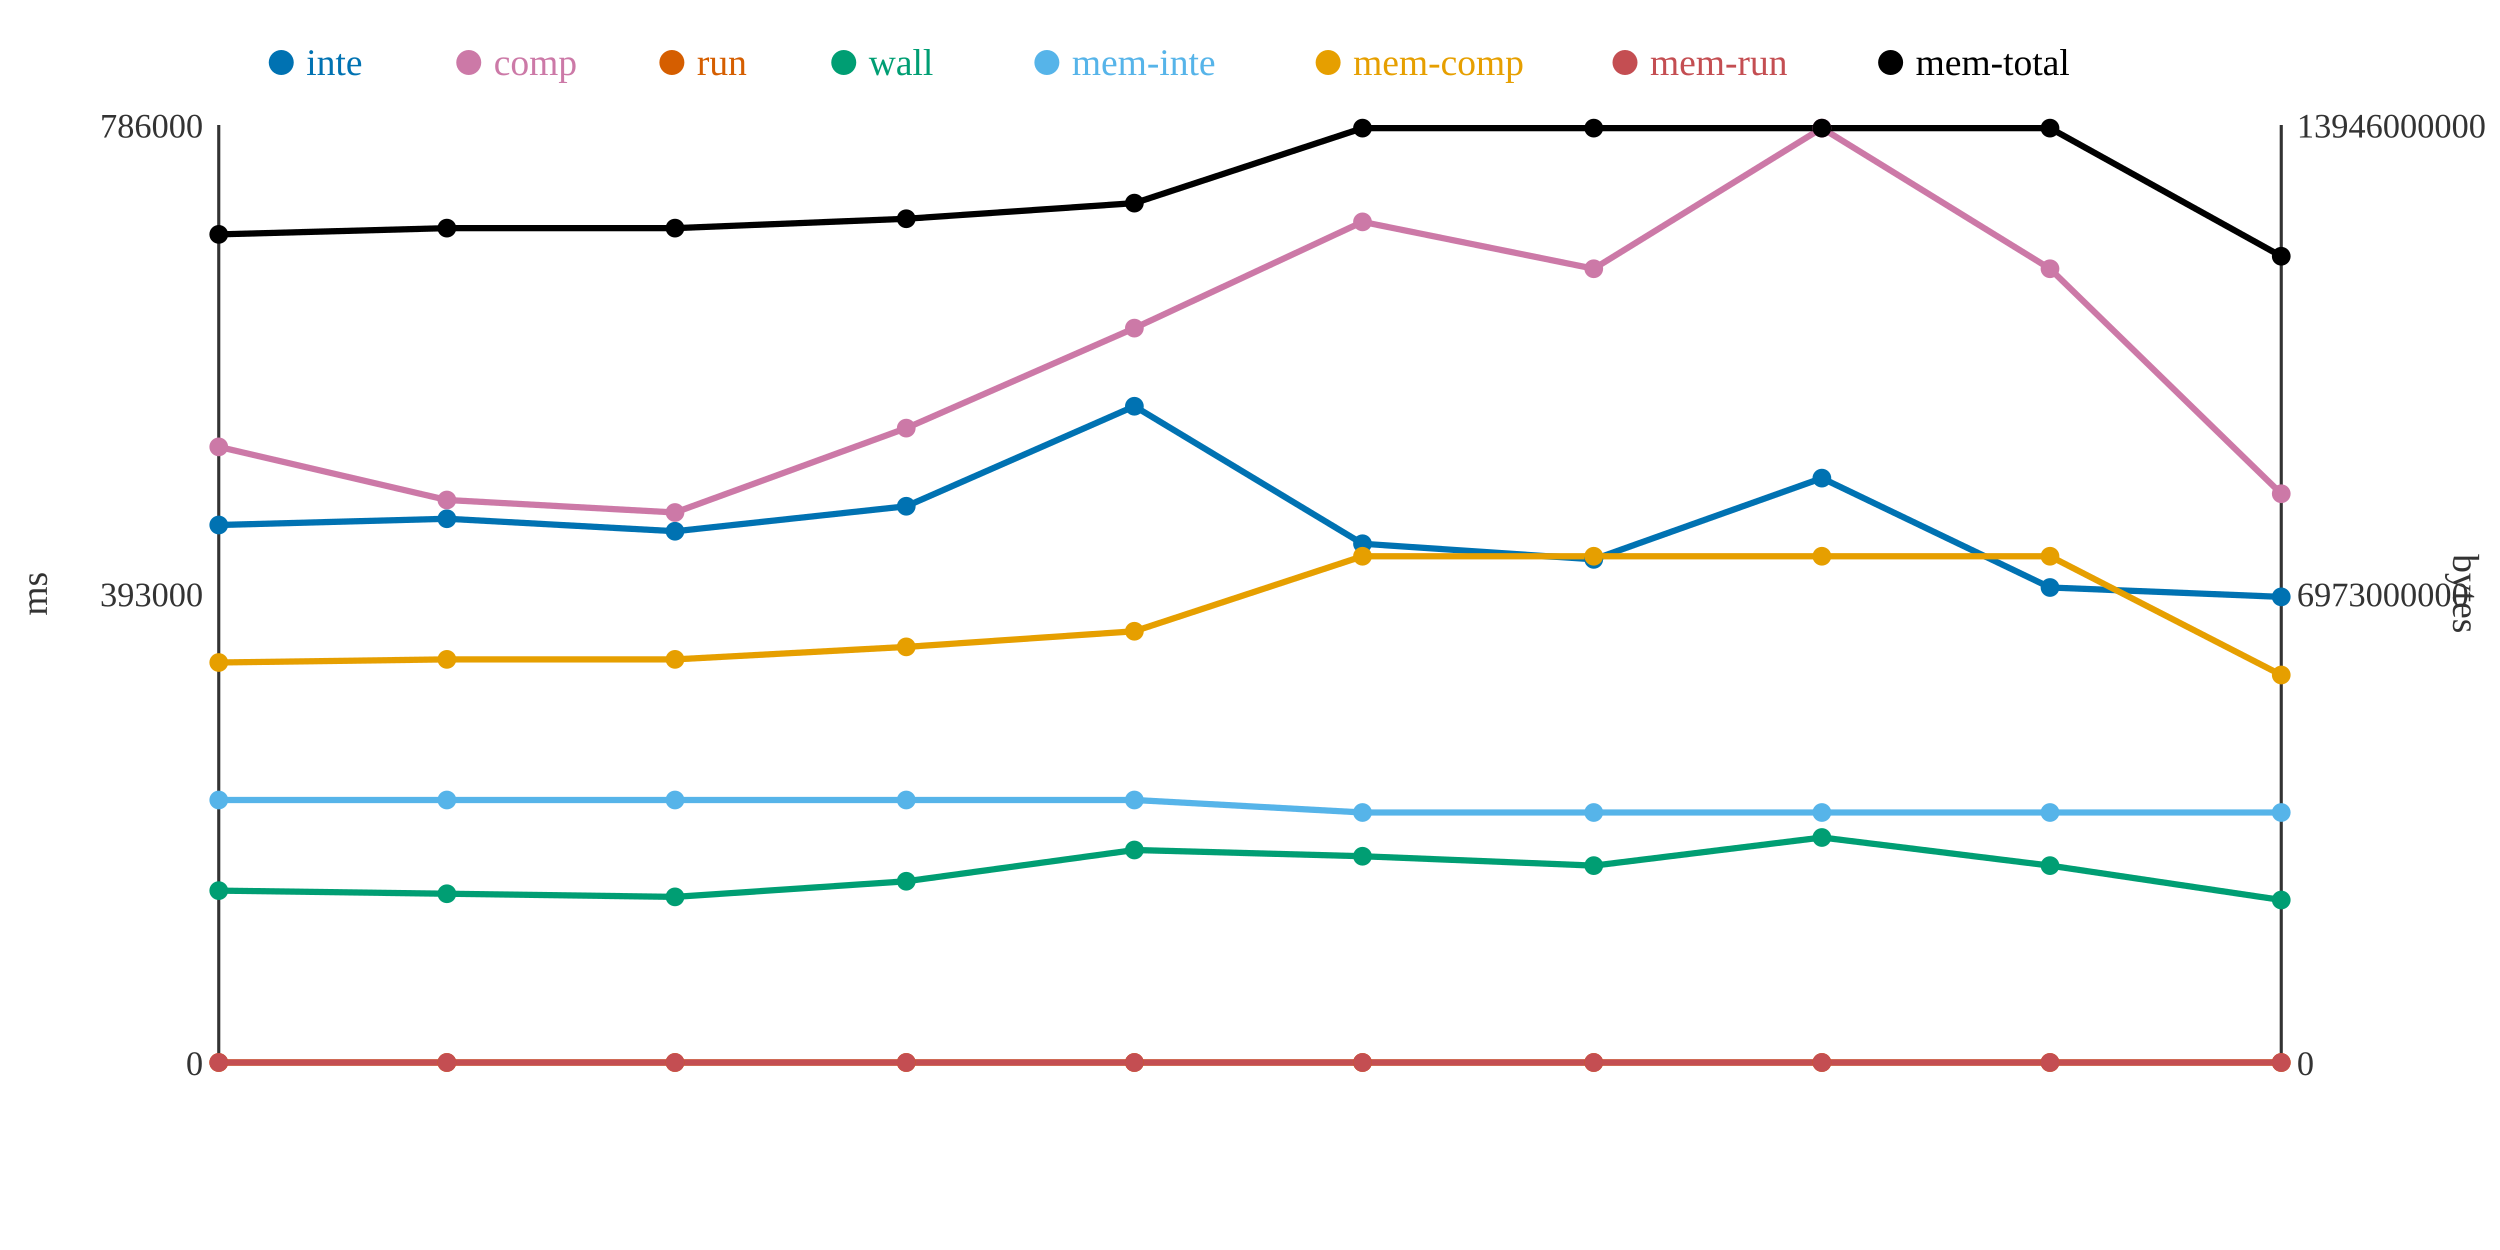
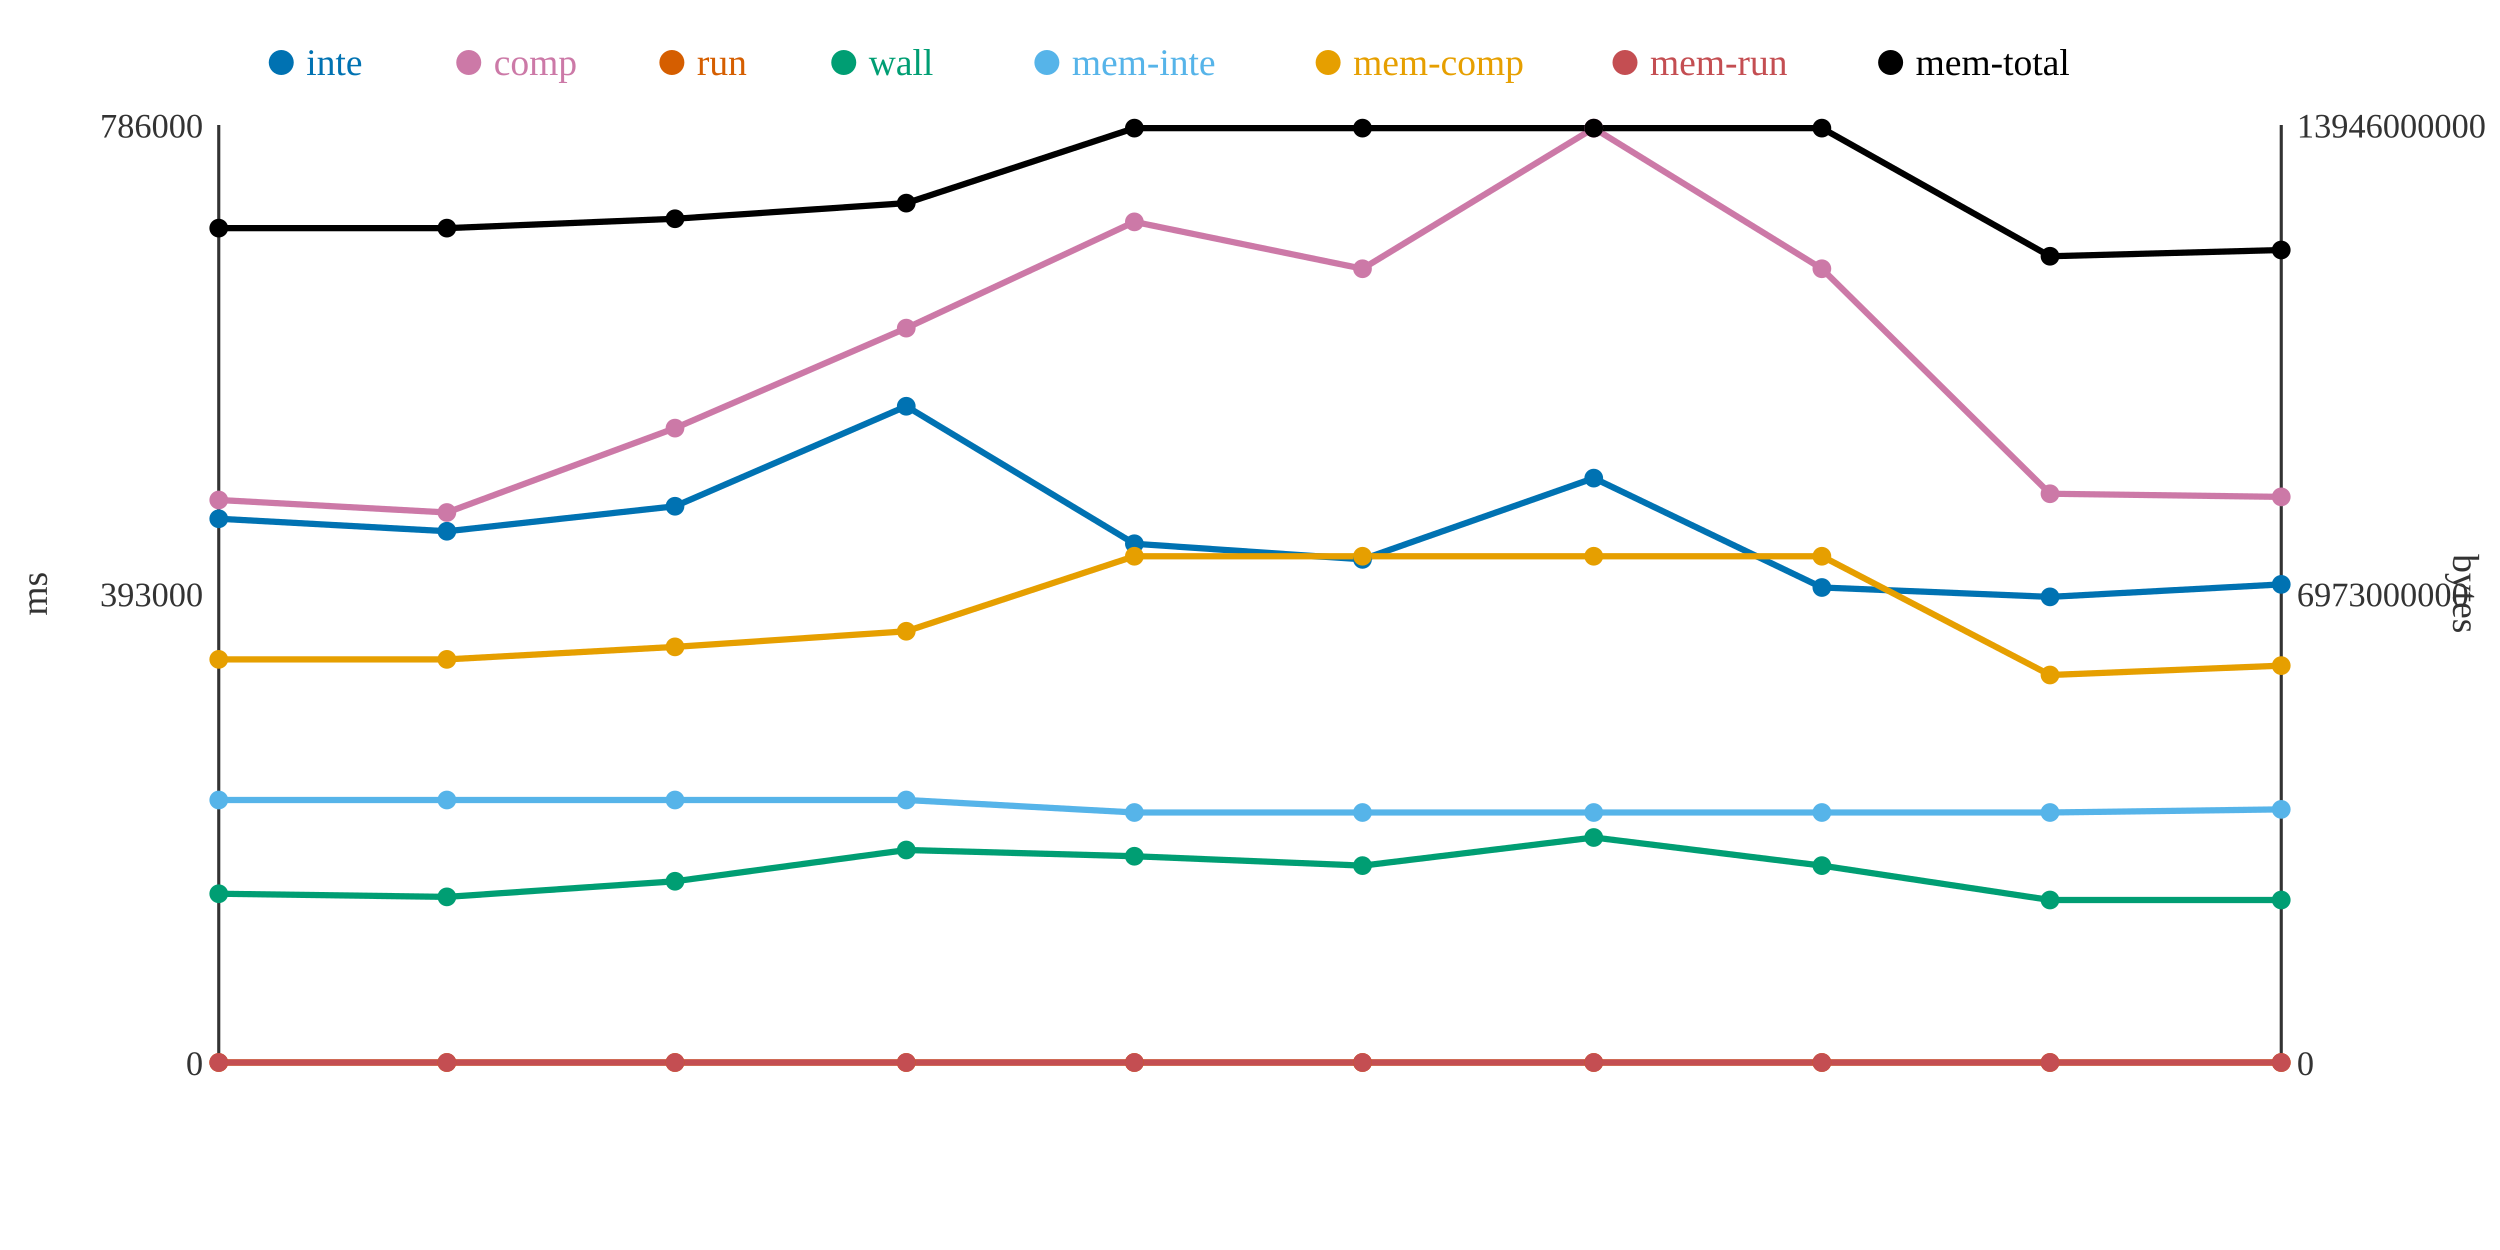
<svg xmlns="http://www.w3.org/2000/svg" width="800" height="400">
  <rect width="800" height="400" fill="white" />
  <line x1="70" y1="40" x2="70" y2="340" stroke="#333" stroke-width="1" />
  <line x1="70" y1="340" x2="730" y2="340" stroke="#333" stroke-width="1" />
  <line x1="730" y1="40" x2="730" y2="340" stroke="#333" stroke-width="1" />
  <text x="65" y="344" text-anchor="end" font-size="11" fill="#333">0</text>
  <text x="65" y="194" text-anchor="end" font-size="11" fill="#333">393000</text>
  <text x="65" y="44" text-anchor="end" font-size="11" fill="#333">786000</text>
  <text x="15" y="190" text-anchor="middle" font-size="12" fill="#333" transform="rotate(-90 15 190)">ms</text>
  <text x="735" y="344" text-anchor="start" font-size="11" fill="#333">0</text>
  <text x="735" y="194" text-anchor="start" font-size="11" fill="#333">6973000000</text>
  <text x="735" y="44" text-anchor="start" font-size="11" fill="#333">13946000000</text>
  <text x="785" y="190" text-anchor="middle" font-size="12" fill="#333" transform="rotate(90 785 190)">bytes</text>
-   <polyline points="70,168 143,166 216,170 290,162 363,130 436,174 510,179 583,153 656,188 730,191" fill="none" stroke="#0072B2" stroke-width="2" />
-   <polyline points="70,143 143,160 216,164 290,137 363,105 436,71 510,86 583,41 656,86 730,158" fill="none" stroke="#CC79A7" stroke-width="2" />
+   <polyline points="70,166 143,170 216,162 290,130 363,174 436,179 510,153 583,188 656,191 730,187" fill="none" stroke="#0072B2" stroke-width="2" />
+   <polyline points="70,160 143,164 216,137 290,105 363,71 436,86 510,41 583,86 656,158 730,159" fill="none" stroke="#CC79A7" stroke-width="2" />
  <polyline points="70,340 143,340 216,340 290,340 363,340 436,340 510,340 583,340 656,340 730,340" fill="none" stroke="#D55E00" stroke-width="2" />
-   <polyline points="70,285 143,286 216,287 290,282 363,272 436,274 510,277 583,268 656,277 730,288" fill="none" stroke="#009E73" stroke-width="2" />
-   <polyline points="70,256 143,256 216,256 290,256 363,256 436,260 510,260 583,260 656,260 730,260" fill="none" stroke="#56B4E9" stroke-width="2" />
-   <polyline points="70,212 143,211 216,211 290,207 363,202 436,178 510,178 583,178 656,178 730,216" fill="none" stroke="#E69F00" stroke-width="2" />
+   <polyline points="70,286 143,287 216,282 290,272 363,274 436,277 510,268 583,277 656,288 730,288" fill="none" stroke="#009E73" stroke-width="2" />
+   <polyline points="70,256 143,256 216,256 290,256 363,260 436,260 510,260 583,260 656,260 730,259" fill="none" stroke="#56B4E9" stroke-width="2" />
+   <polyline points="70,211 143,211 216,207 290,202 363,178 436,178 510,178 583,178 656,216 730,213" fill="none" stroke="#E69F00" stroke-width="2" />
  <polyline points="70,340 143,340 216,340 290,340 363,340 436,340 510,340 583,340 656,340 730,340" fill="none" stroke="#C44E52" stroke-width="2" />
-   <polyline points="70,75 143,73 216,73 290,70 363,65 436,41 510,41 583,41 656,41 730,82" fill="none" stroke="#000000" stroke-width="2" />
-   <circle cx="70" cy="168" r="3" fill="#0072B2" />
-   <circle cx="70" cy="143" r="3" fill="#CC79A7" />
+   <polyline points="70,73 143,73 216,70 290,65 363,41 436,41 510,41 583,41 656,82 730,80" fill="none" stroke="#000000" stroke-width="2" />
+   <circle cx="70" cy="166" r="3" fill="#0072B2" />
+   <circle cx="70" cy="160" r="3" fill="#CC79A7" />
  <circle cx="70" cy="340" r="3" fill="#D55E00" />
-   <circle cx="70" cy="285" r="3" fill="#009E73" />
+   <circle cx="70" cy="286" r="3" fill="#009E73" />
  <circle cx="70" cy="256" r="3" fill="#56B4E9" />
-   <circle cx="70" cy="212" r="3" fill="#E69F00" />
+   <circle cx="70" cy="211" r="3" fill="#E69F00" />
  <circle cx="70" cy="340" r="3" fill="#C44E52" />
-   <circle cx="70" cy="75" r="3" fill="#000000" />
-   <circle cx="143" cy="166" r="3" fill="#0072B2" />
-   <circle cx="143" cy="160" r="3" fill="#CC79A7" />
+   <circle cx="70" cy="73" r="3" fill="#000000" />
+   <circle cx="143" cy="170" r="3" fill="#0072B2" />
+   <circle cx="143" cy="164" r="3" fill="#CC79A7" />
  <circle cx="143" cy="340" r="3" fill="#D55E00" />
-   <circle cx="143" cy="286" r="3" fill="#009E73" />
+   <circle cx="143" cy="287" r="3" fill="#009E73" />
  <circle cx="143" cy="256" r="3" fill="#56B4E9" />
  <circle cx="143" cy="211" r="3" fill="#E69F00" />
  <circle cx="143" cy="340" r="3" fill="#C44E52" />
  <circle cx="143" cy="73" r="3" fill="#000000" />
-   <circle cx="216" cy="170" r="3" fill="#0072B2" />
-   <circle cx="216" cy="164" r="3" fill="#CC79A7" />
+   <circle cx="216" cy="162" r="3" fill="#0072B2" />
+   <circle cx="216" cy="137" r="3" fill="#CC79A7" />
  <circle cx="216" cy="340" r="3" fill="#D55E00" />
-   <circle cx="216" cy="287" r="3" fill="#009E73" />
+   <circle cx="216" cy="282" r="3" fill="#009E73" />
  <circle cx="216" cy="256" r="3" fill="#56B4E9" />
-   <circle cx="216" cy="211" r="3" fill="#E69F00" />
+   <circle cx="216" cy="207" r="3" fill="#E69F00" />
  <circle cx="216" cy="340" r="3" fill="#C44E52" />
-   <circle cx="216" cy="73" r="3" fill="#000000" />
-   <circle cx="290" cy="162" r="3" fill="#0072B2" />
-   <circle cx="290" cy="137" r="3" fill="#CC79A7" />
+   <circle cx="216" cy="70" r="3" fill="#000000" />
+   <circle cx="290" cy="130" r="3" fill="#0072B2" />
+   <circle cx="290" cy="105" r="3" fill="#CC79A7" />
  <circle cx="290" cy="340" r="3" fill="#D55E00" />
-   <circle cx="290" cy="282" r="3" fill="#009E73" />
+   <circle cx="290" cy="272" r="3" fill="#009E73" />
  <circle cx="290" cy="256" r="3" fill="#56B4E9" />
-   <circle cx="290" cy="207" r="3" fill="#E69F00" />
+   <circle cx="290" cy="202" r="3" fill="#E69F00" />
  <circle cx="290" cy="340" r="3" fill="#C44E52" />
-   <circle cx="290" cy="70" r="3" fill="#000000" />
-   <circle cx="363" cy="130" r="3" fill="#0072B2" />
-   <circle cx="363" cy="105" r="3" fill="#CC79A7" />
+   <circle cx="290" cy="65" r="3" fill="#000000" />
+   <circle cx="363" cy="174" r="3" fill="#0072B2" />
+   <circle cx="363" cy="71" r="3" fill="#CC79A7" />
  <circle cx="363" cy="340" r="3" fill="#D55E00" />
-   <circle cx="363" cy="272" r="3" fill="#009E73" />
-   <circle cx="363" cy="256" r="3" fill="#56B4E9" />
-   <circle cx="363" cy="202" r="3" fill="#E69F00" />
+   <circle cx="363" cy="274" r="3" fill="#009E73" />
+   <circle cx="363" cy="260" r="3" fill="#56B4E9" />
+   <circle cx="363" cy="178" r="3" fill="#E69F00" />
  <circle cx="363" cy="340" r="3" fill="#C44E52" />
-   <circle cx="363" cy="65" r="3" fill="#000000" />
-   <circle cx="436" cy="174" r="3" fill="#0072B2" />
-   <circle cx="436" cy="71" r="3" fill="#CC79A7" />
+   <circle cx="363" cy="41" r="3" fill="#000000" />
+   <circle cx="436" cy="179" r="3" fill="#0072B2" />
+   <circle cx="436" cy="86" r="3" fill="#CC79A7" />
  <circle cx="436" cy="340" r="3" fill="#D55E00" />
-   <circle cx="436" cy="274" r="3" fill="#009E73" />
+   <circle cx="436" cy="277" r="3" fill="#009E73" />
  <circle cx="436" cy="260" r="3" fill="#56B4E9" />
  <circle cx="436" cy="178" r="3" fill="#E69F00" />
  <circle cx="436" cy="340" r="3" fill="#C44E52" />
  <circle cx="436" cy="41" r="3" fill="#000000" />
-   <circle cx="510" cy="179" r="3" fill="#0072B2" />
-   <circle cx="510" cy="86" r="3" fill="#CC79A7" />
+   <circle cx="510" cy="153" r="3" fill="#0072B2" />
+   <circle cx="510" cy="41" r="3" fill="#CC79A7" />
  <circle cx="510" cy="340" r="3" fill="#D55E00" />
-   <circle cx="510" cy="277" r="3" fill="#009E73" />
+   <circle cx="510" cy="268" r="3" fill="#009E73" />
  <circle cx="510" cy="260" r="3" fill="#56B4E9" />
  <circle cx="510" cy="178" r="3" fill="#E69F00" />
  <circle cx="510" cy="340" r="3" fill="#C44E52" />
  <circle cx="510" cy="41" r="3" fill="#000000" />
-   <circle cx="583" cy="153" r="3" fill="#0072B2" />
-   <circle cx="583" cy="41" r="3" fill="#CC79A7" />
+   <circle cx="583" cy="188" r="3" fill="#0072B2" />
+   <circle cx="583" cy="86" r="3" fill="#CC79A7" />
  <circle cx="583" cy="340" r="3" fill="#D55E00" />
-   <circle cx="583" cy="268" r="3" fill="#009E73" />
+   <circle cx="583" cy="277" r="3" fill="#009E73" />
  <circle cx="583" cy="260" r="3" fill="#56B4E9" />
  <circle cx="583" cy="178" r="3" fill="#E69F00" />
  <circle cx="583" cy="340" r="3" fill="#C44E52" />
  <circle cx="583" cy="41" r="3" fill="#000000" />
-   <circle cx="656" cy="188" r="3" fill="#0072B2" />
-   <circle cx="656" cy="86" r="3" fill="#CC79A7" />
+   <circle cx="656" cy="191" r="3" fill="#0072B2" />
+   <circle cx="656" cy="158" r="3" fill="#CC79A7" />
  <circle cx="656" cy="340" r="3" fill="#D55E00" />
-   <circle cx="656" cy="277" r="3" fill="#009E73" />
+   <circle cx="656" cy="288" r="3" fill="#009E73" />
  <circle cx="656" cy="260" r="3" fill="#56B4E9" />
-   <circle cx="656" cy="178" r="3" fill="#E69F00" />
+   <circle cx="656" cy="216" r="3" fill="#E69F00" />
  <circle cx="656" cy="340" r="3" fill="#C44E52" />
-   <circle cx="656" cy="41" r="3" fill="#000000" />
-   <circle cx="730" cy="191" r="3" fill="#0072B2" />
-   <circle cx="730" cy="158" r="3" fill="#CC79A7" />
+   <circle cx="656" cy="82" r="3" fill="#000000" />
+   <circle cx="730" cy="187" r="3" fill="#0072B2" />
+   <circle cx="730" cy="159" r="3" fill="#CC79A7" />
  <circle cx="730" cy="340" r="3" fill="#D55E00" />
  <circle cx="730" cy="288" r="3" fill="#009E73" />
-   <circle cx="730" cy="260" r="3" fill="#56B4E9" />
-   <circle cx="730" cy="216" r="3" fill="#E69F00" />
+   <circle cx="730" cy="259" r="3" fill="#56B4E9" />
+   <circle cx="730" cy="213" r="3" fill="#E69F00" />
  <circle cx="730" cy="340" r="3" fill="#C44E52" />
-   <circle cx="730" cy="82" r="3" fill="#000000" />
+   <circle cx="730" cy="80" r="3" fill="#000000" />
  <circle cx="90" cy="20" r="4" fill="#0072B2" />
  <text x="98" y="24" text-anchor="start" font-size="12" fill="#0072B2">inte</text>
  <circle cx="150" cy="20" r="4" fill="#CC79A7" />
  <text x="158" y="24" text-anchor="start" font-size="12" fill="#CC79A7">comp</text>
  <circle cx="215" cy="20" r="4" fill="#D55E00" />
  <text x="223" y="24" text-anchor="start" font-size="12" fill="#D55E00">run</text>
  <circle cx="270" cy="20" r="4" fill="#009E73" />
  <text x="278" y="24" text-anchor="start" font-size="12" fill="#009E73">wall</text>
  <circle cx="335" cy="20" r="4" fill="#56B4E9" />
  <text x="343" y="24" text-anchor="start" font-size="12" fill="#56B4E9">mem-inte</text>
  <circle cx="425" cy="20" r="4" fill="#E69F00" />
  <text x="433" y="24" text-anchor="start" font-size="12" fill="#E69F00">mem-comp</text>
  <circle cx="520" cy="20" r="4" fill="#C44E52" />
  <text x="528" y="24" text-anchor="start" font-size="12" fill="#C44E52">mem-run</text>
  <circle cx="605" cy="20" r="4" fill="#000000" />
  <text x="613" y="24" text-anchor="start" font-size="12" fill="#000000">mem-total</text>
</svg>
